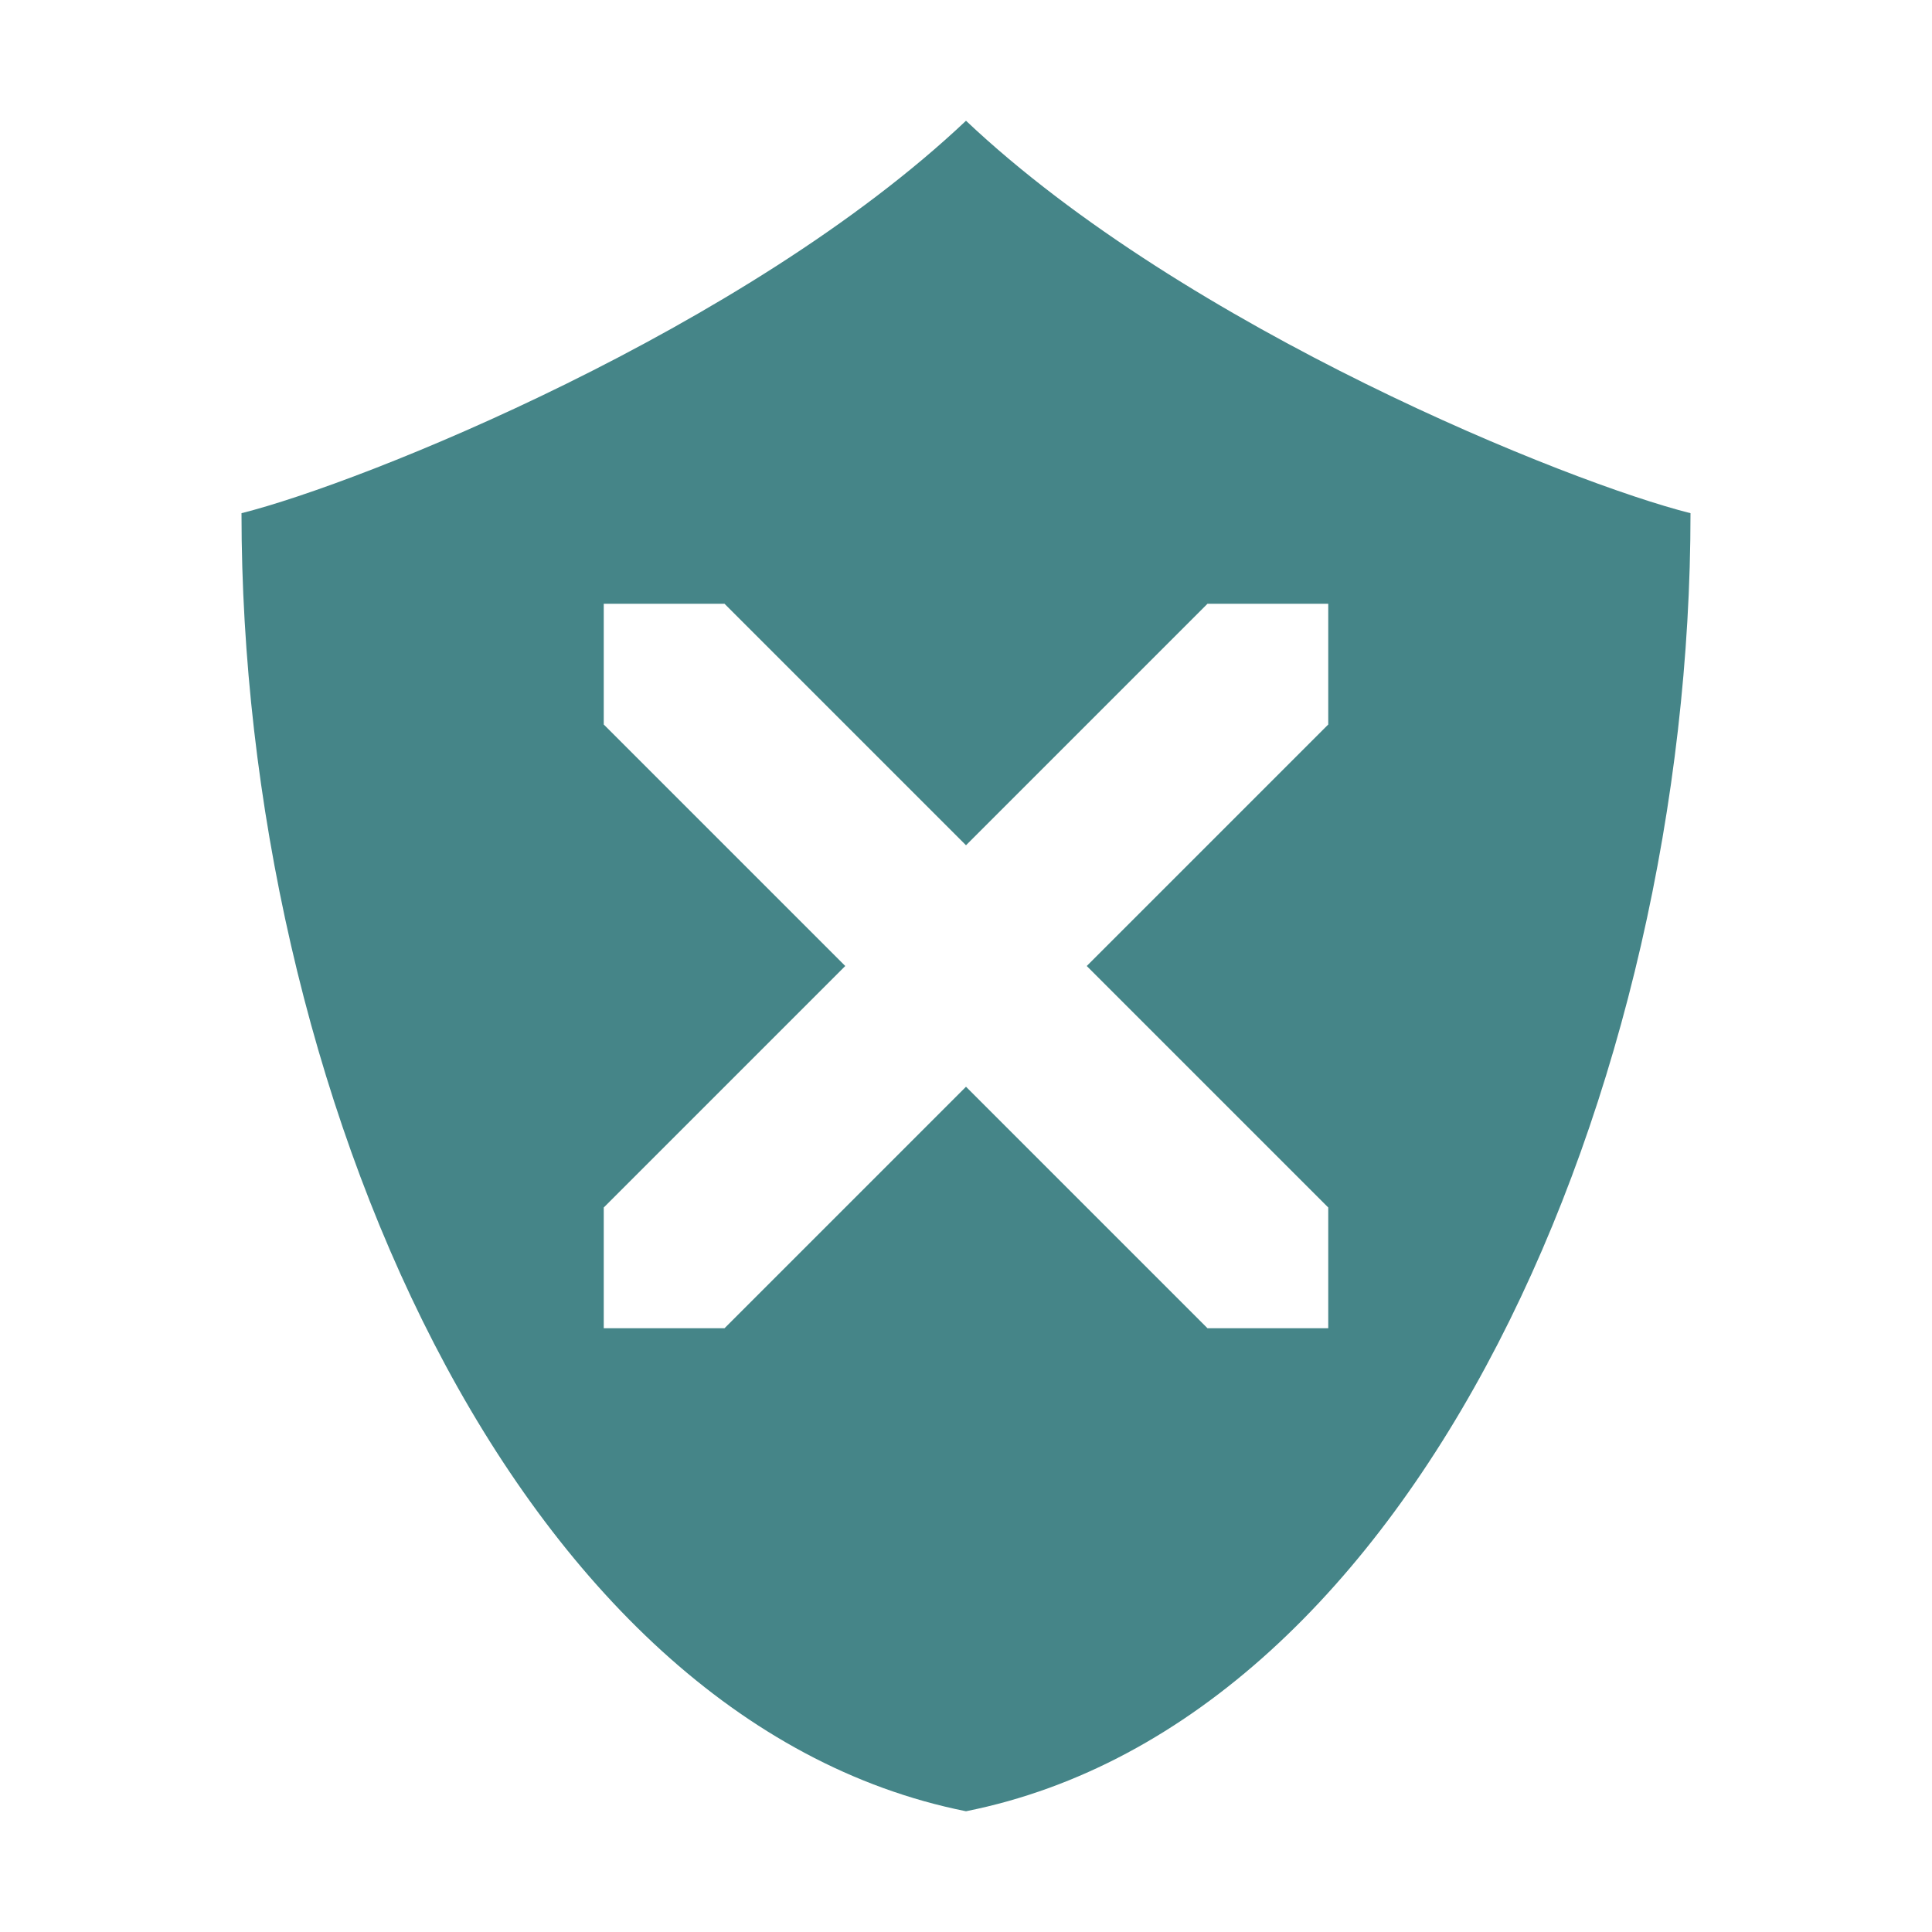
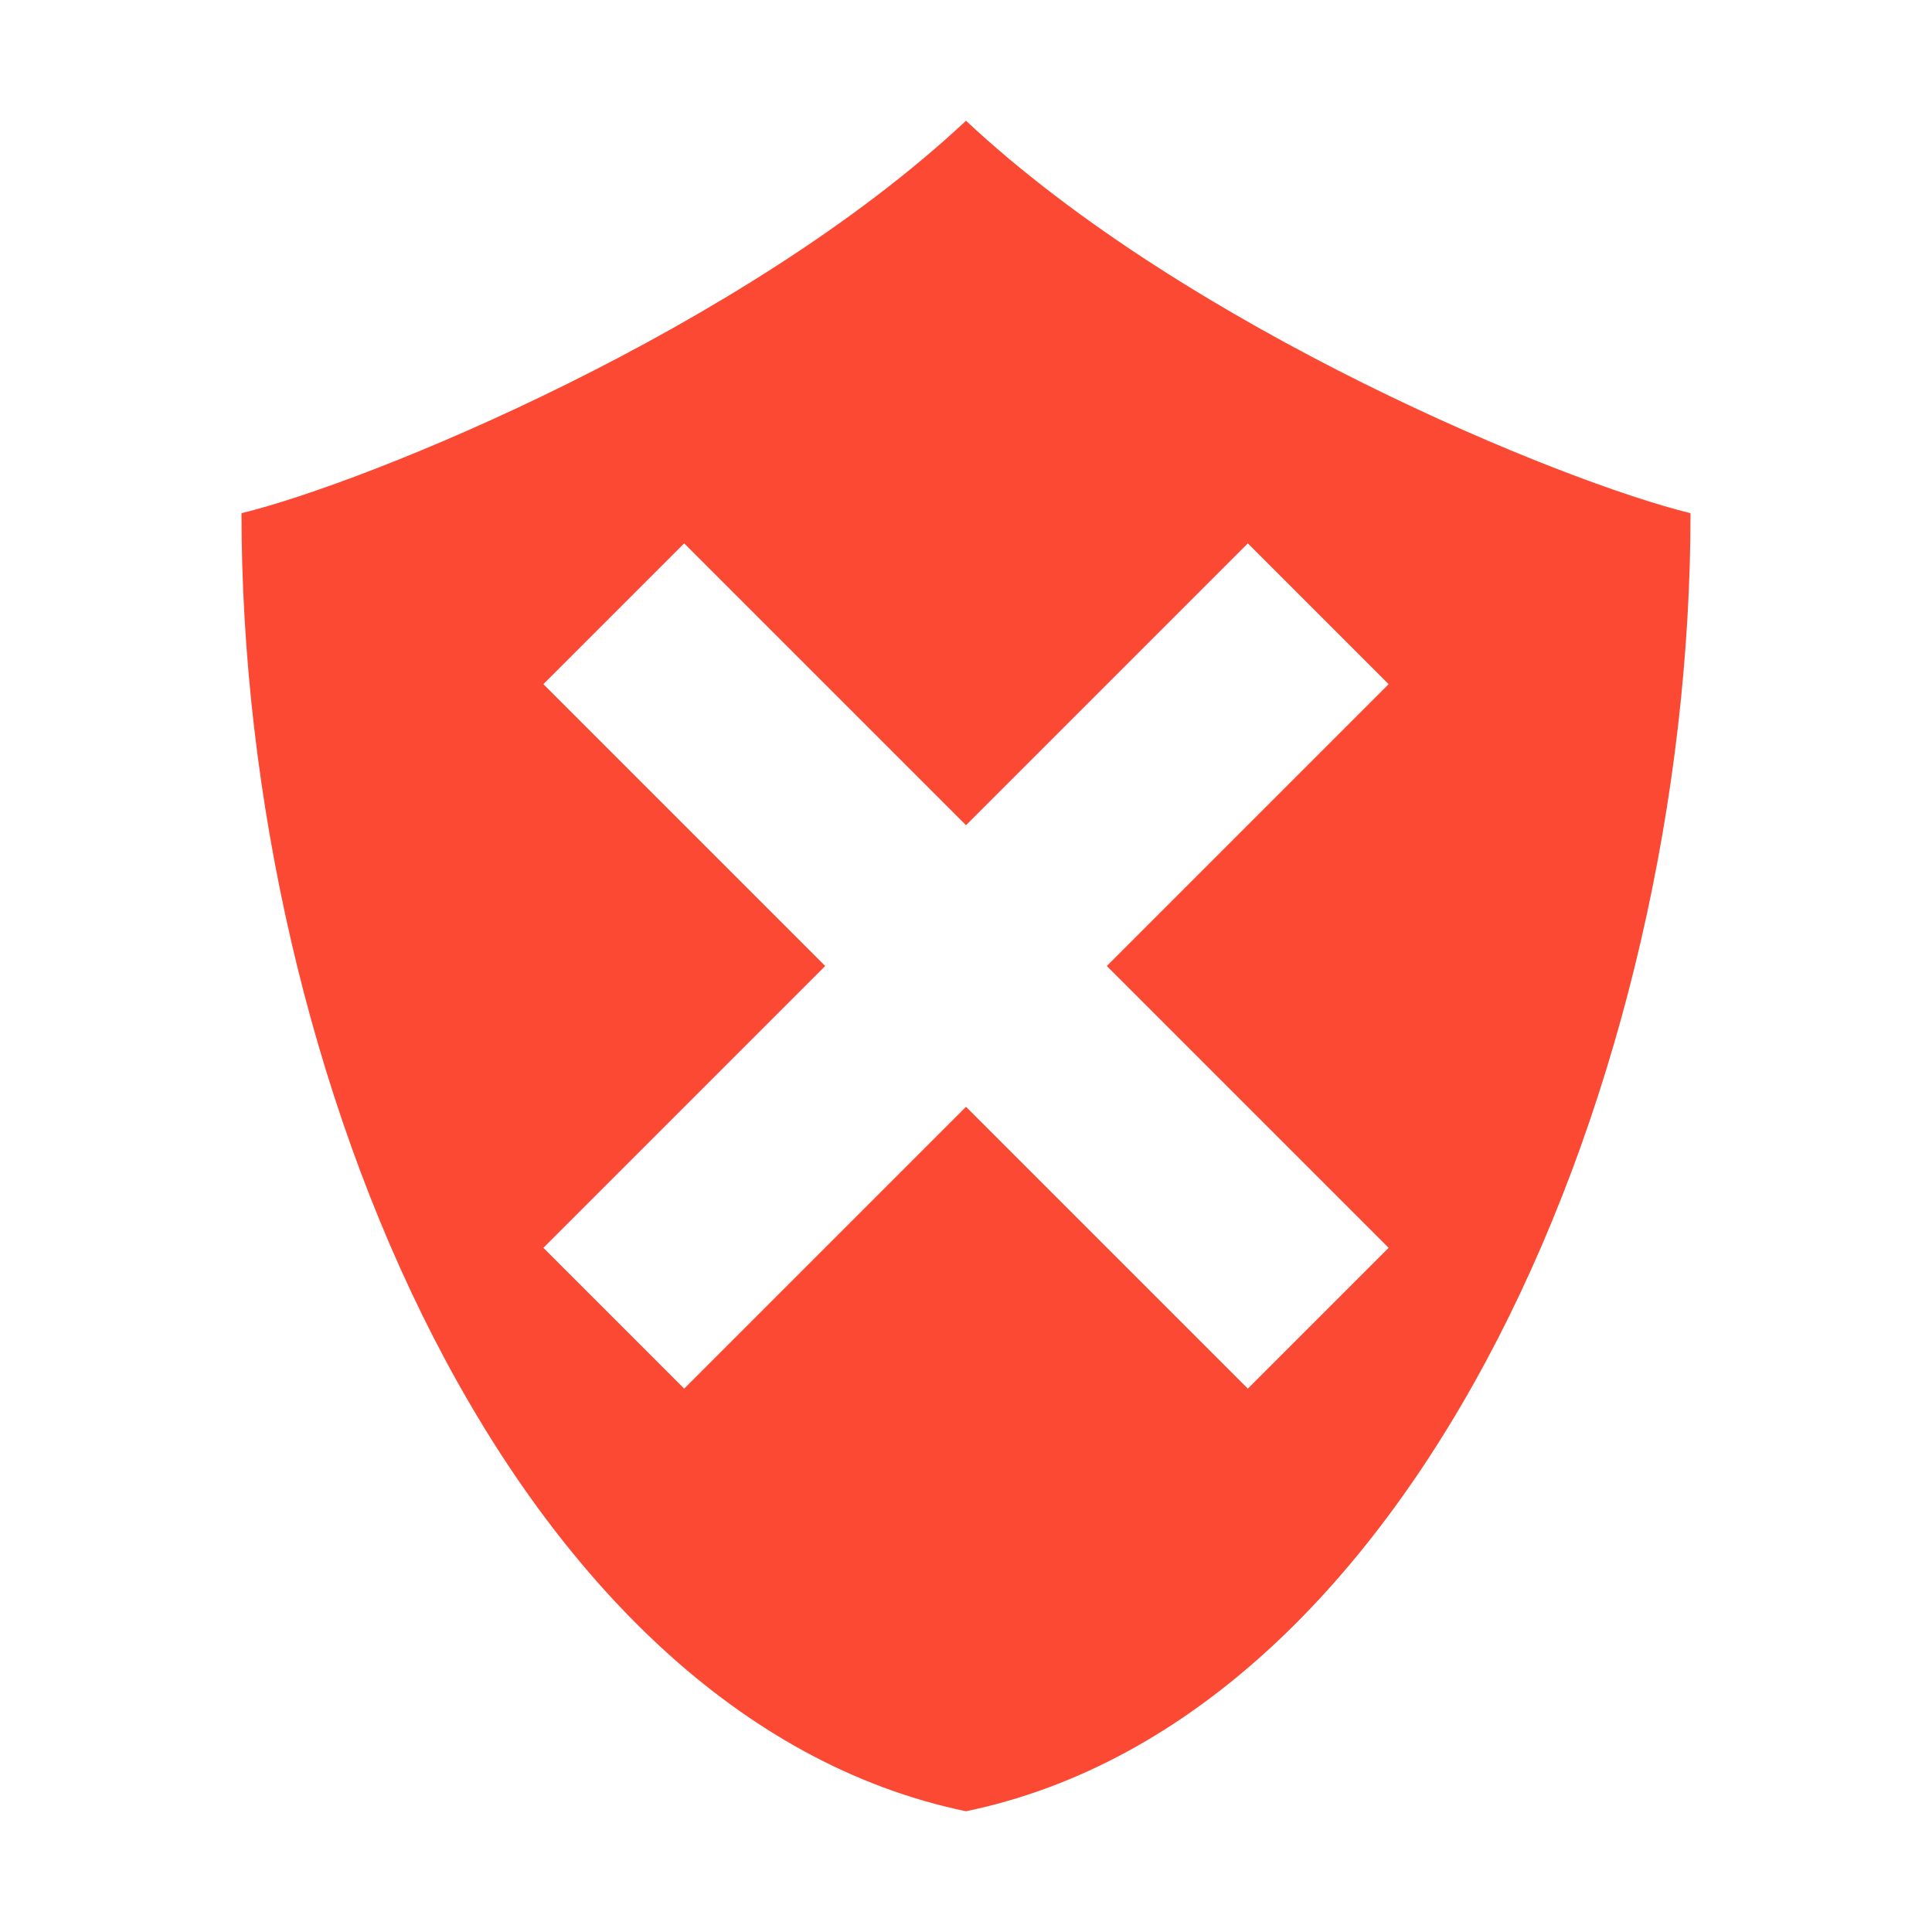
<svg xmlns="http://www.w3.org/2000/svg" width="16" height="16" version="1.1">
-   <path style="fill:#458588" class="warning" d="M 8 1 C 6.175 2.725 3 4 2 4.25 C 2 9 4.25 14.25 8 15 C 11.75 14.25 14 9 14 4.25 C 13 4 9.825 2.725 8 1 z M 5 5 L 6 5 L 8 7 L 10 5 L 11 5 L 11 6 L 9 8 L 11 10 L 11 11 L 10 11 L 8 9 L 6 11 L 5 11 L 5 10 L 7 8 L 5 6 L 5 5 z" />
+   <defs>
+     <style id="current-color-scheme" type="text/css">.ColorScheme-Text { color:#ebdbb2; } .ColorScheme-Highlight { color:#458588; } .ColorScheme-NeutralText { color:#fe8019; } .ColorScheme-PositiveText { color:#689d6a; } .ColorScheme-NegativeText { color:#fb4934; }</style>
+   </defs>
+   <path class="ColorScheme-NegativeText" d="m8 1c-1.841 1.724-4.942 2.992-6 3.25 0 4.666 2.25 9.972 6 10.75 3.75-0.778 6-6.084 6-10.75-1.059-0.258-4.159-1.526-6-3.25zm-2.334 3.5 2.334 2.334 2.334-2.334 1.166 1.166-2.334 2.334 2.334 2.334-1.166 1.166-2.334-2.334-2.334 2.334-1.166-1.166 2.334-2.334-2.334-2.334z" fill="currentColor" />
</svg>
